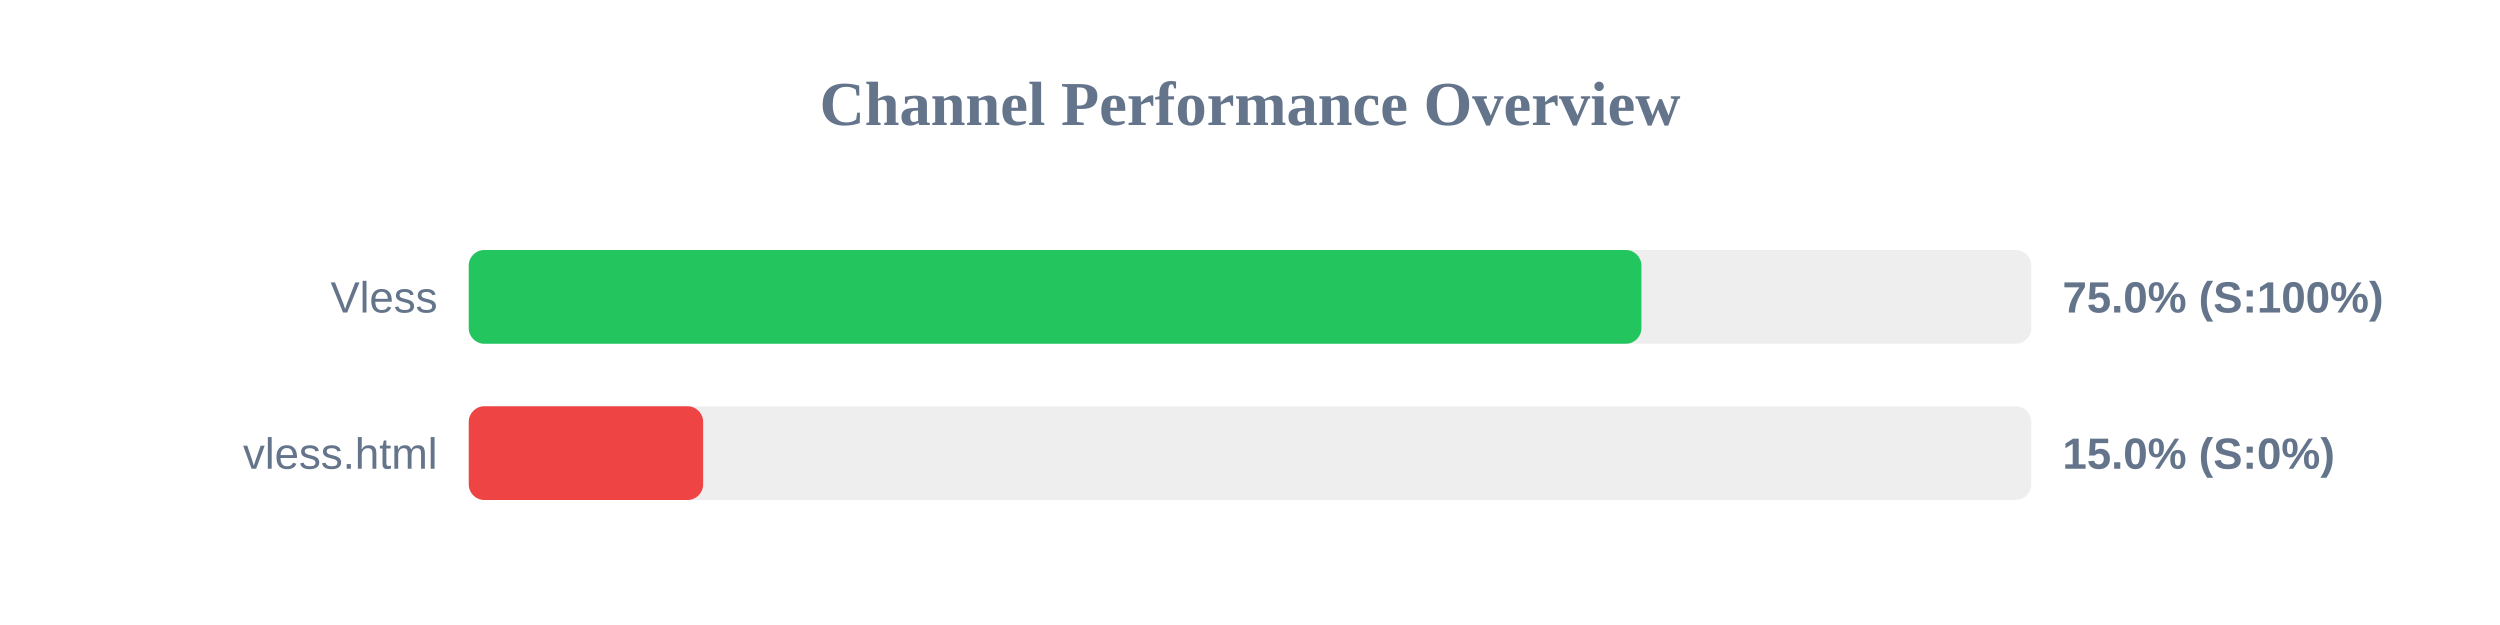
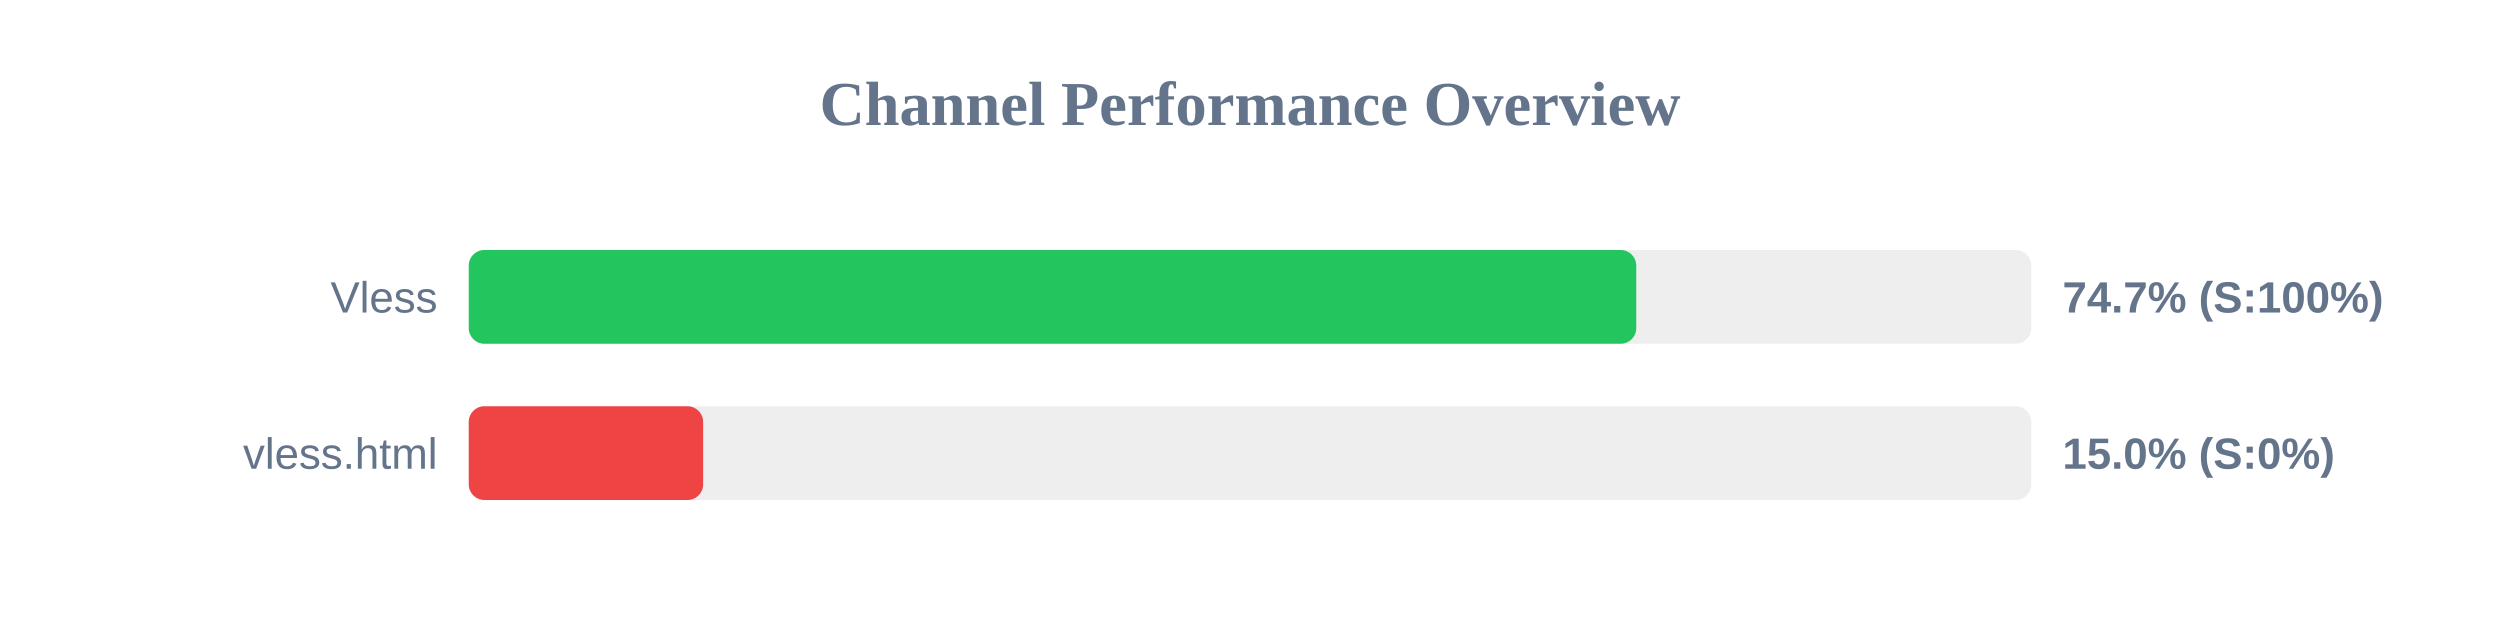
<svg xmlns="http://www.w3.org/2000/svg" width="800" height="200" version="1.1">
  <style>
        .row { font: 14px Arial; fill: #64748b; }
        .score { font: bold 14px Arial; fill: #64748b; }
    </style>
  <text x="400" y="40" text-anchor="middle" font-size="20px" font-weight="bold" fill="#64748b">Channel Performance Overview</text>
  <rect x="150" y="80" width="500" height="30" fill="#eee" rx="5" />
-   <rect x="150" y="80" width="375.25" height="30" fill="#22c55e" rx="5" />
+   <rect x="150" y="80" width="373.6" height="30" fill="#22c55e" rx="5" />
  <text x="140" y="100" text-anchor="end" class="row">Vless</text>
-   <text x="660" y="100" text-anchor="start" class="score">75.0% (S:100%)</text>
+   <text x="660" y="100" text-anchor="start" class="score">74.7% (S:100%)</text>
  <rect x="150" y="130" width="500" height="30" fill="#eee" rx="5" />
  <rect x="150" y="130" width="75.0" height="30" fill="#ef4444" rx="5" />
  <text x="140" y="150" text-anchor="end" class="row">vless.html</text>
  <text x="660" y="150" text-anchor="start" class="score">15.0% (S:0%)</text>
</svg>
